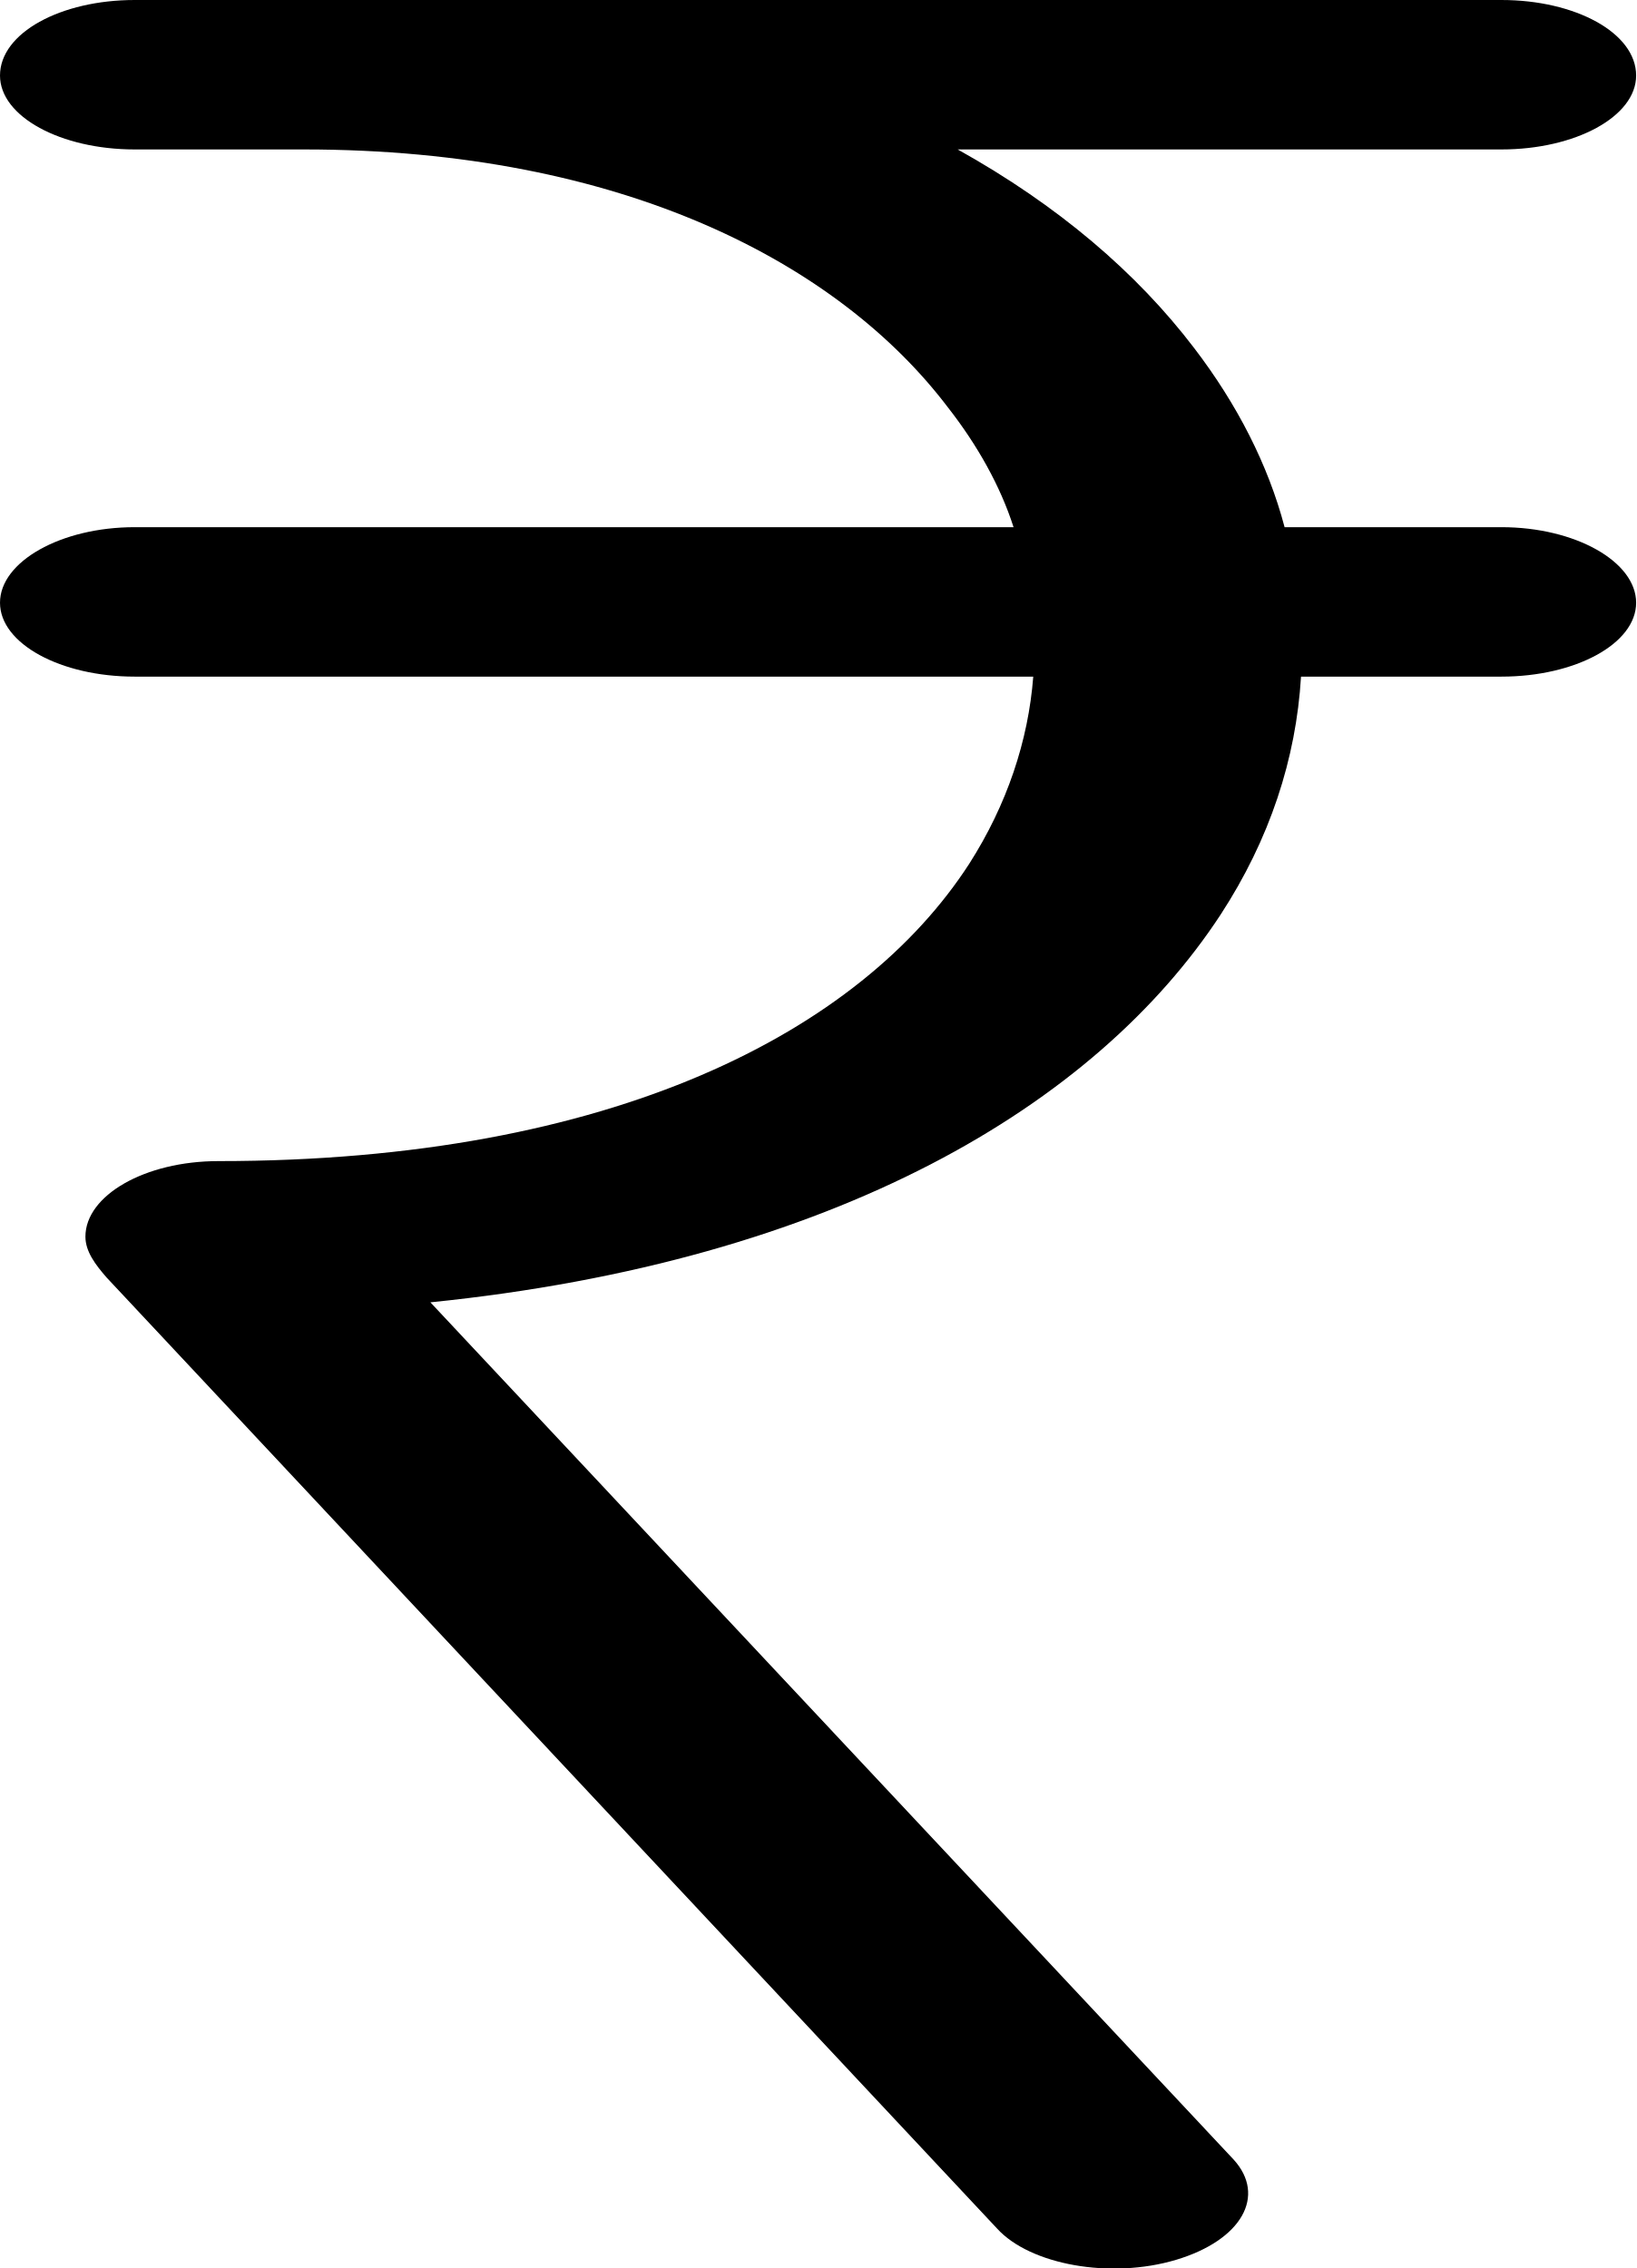
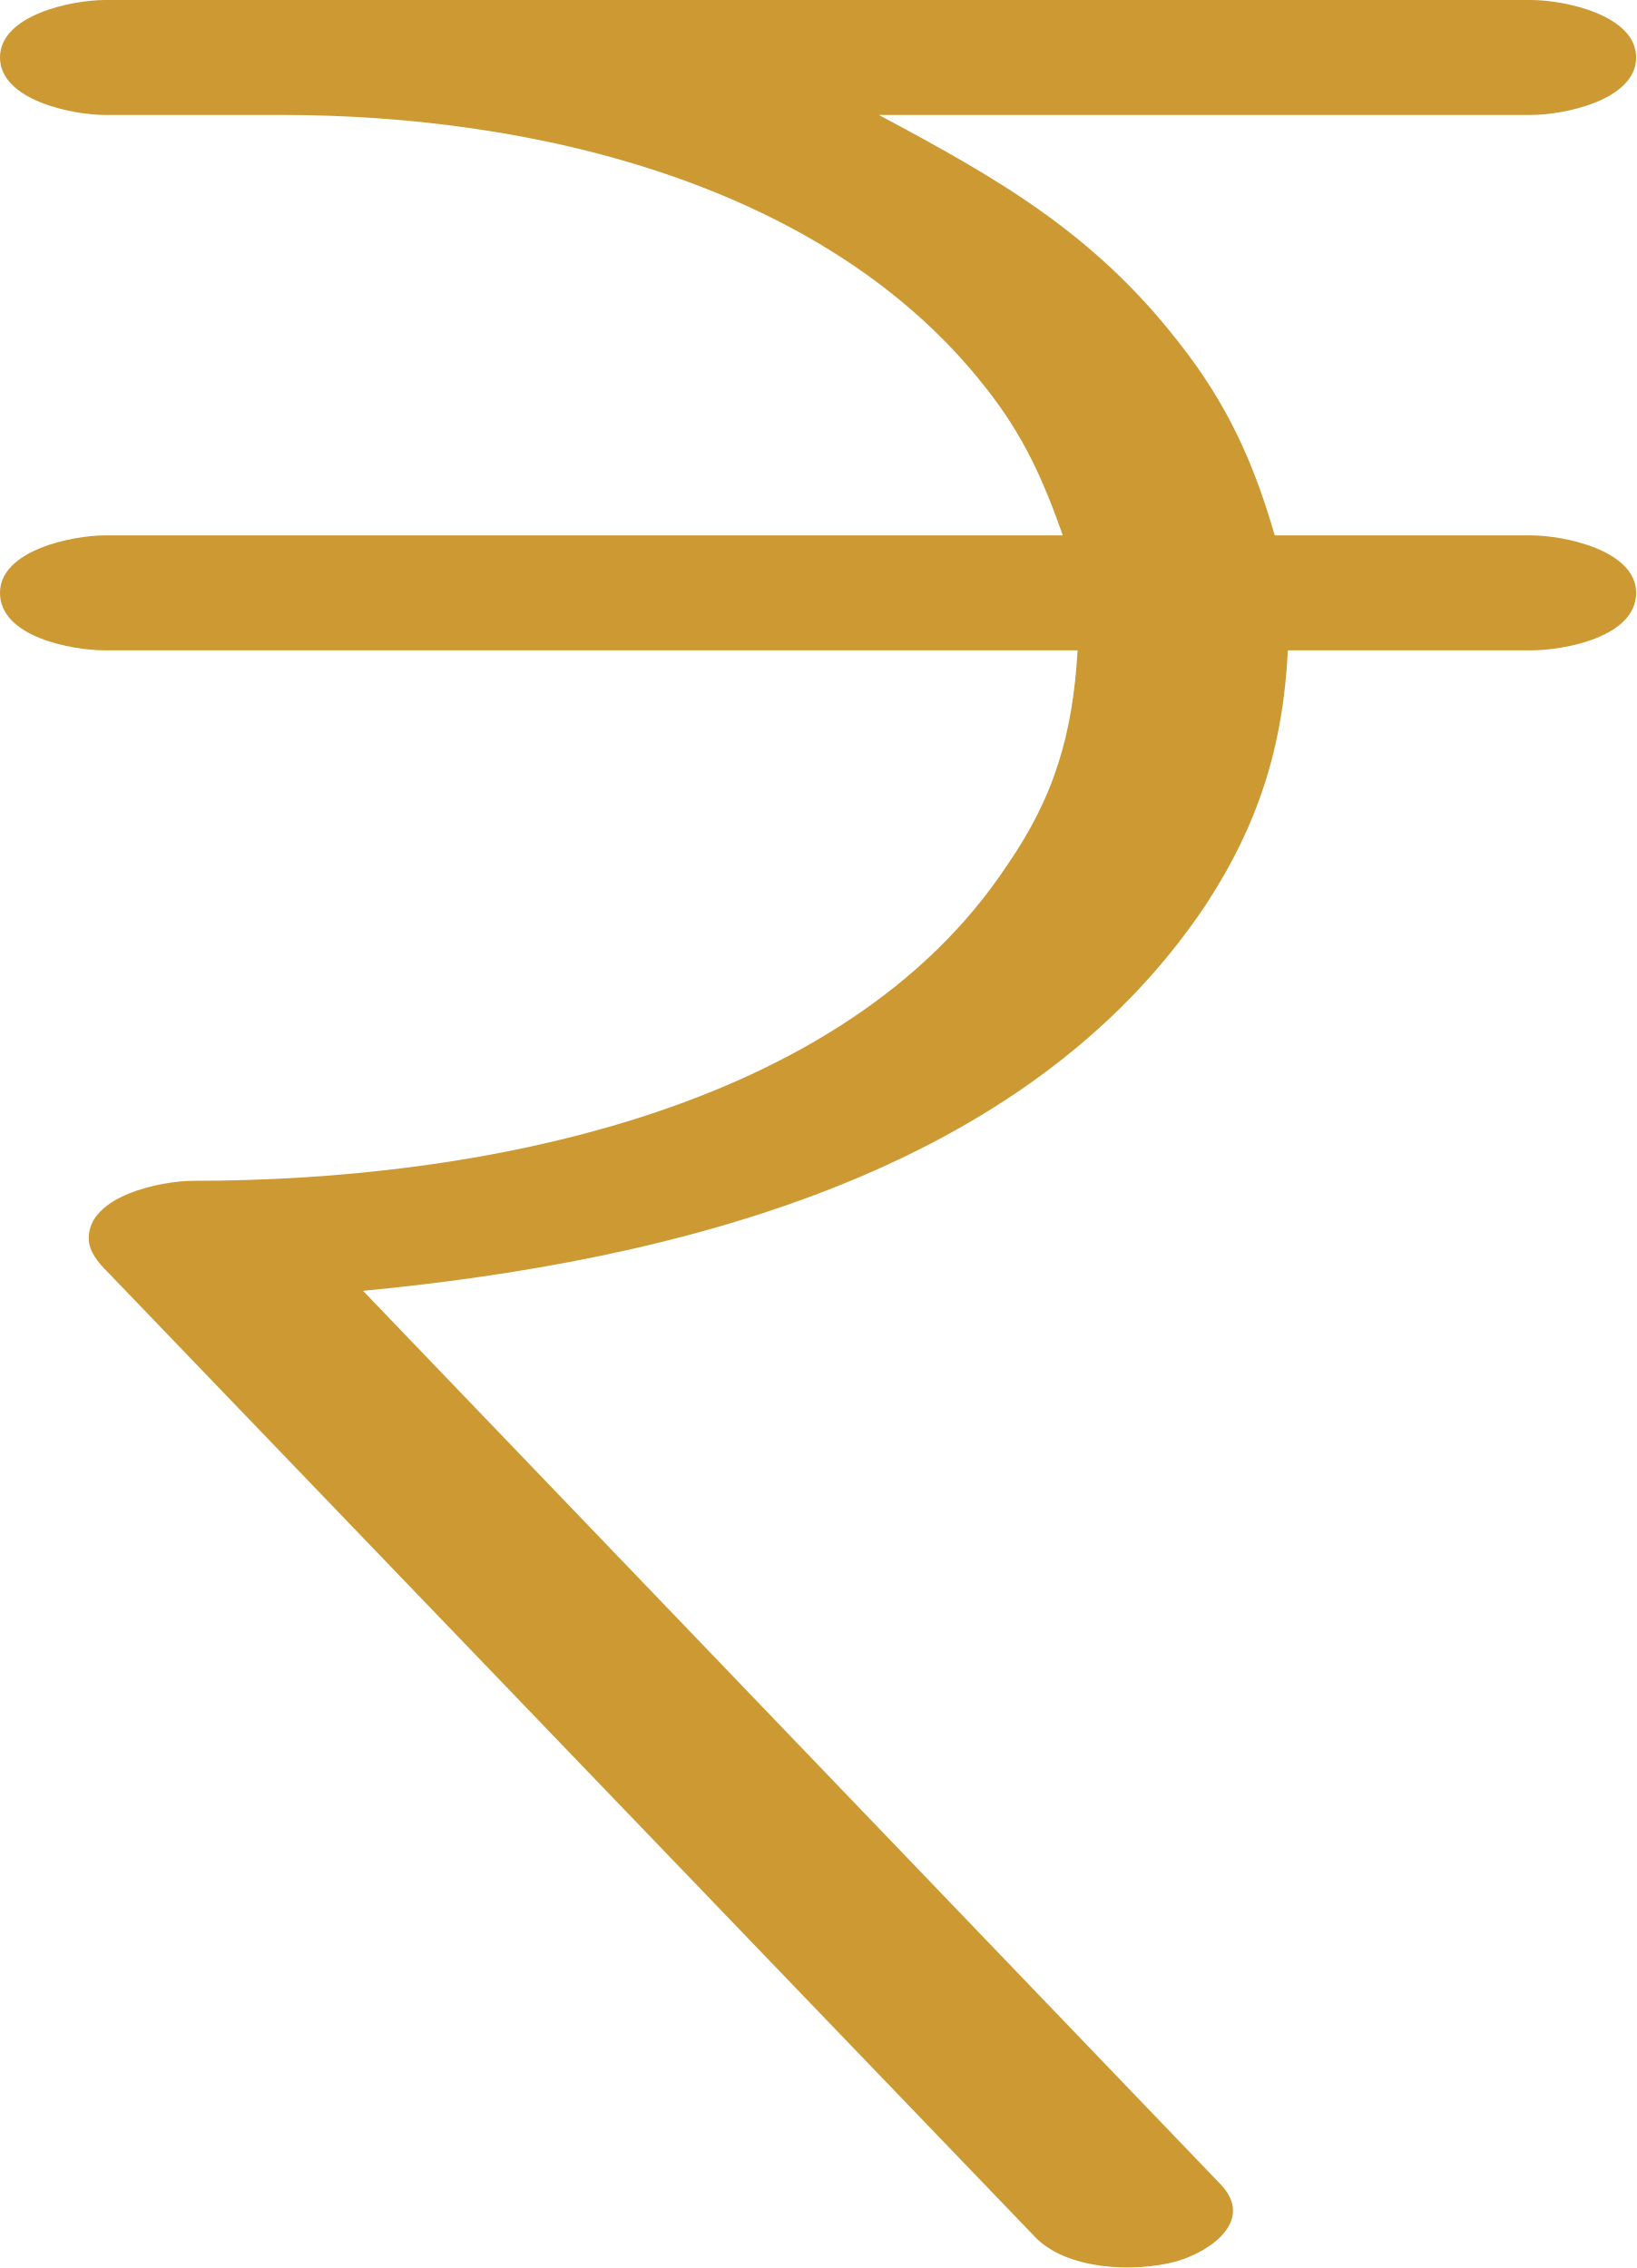
<svg xmlns="http://www.w3.org/2000/svg" xml:space="preserve" width="996px" height="1381px" version="1.1" style="shape-rendering:geometricPrecision; text-rendering:geometricPrecision; image-rendering:optimizeQuality; fill-rule:evenodd; clip-rule:evenodd" viewBox="0 0 996 1381">
  <defs>
    <style type="text/css">
   
-     .fil0 {fill:black;fill-rule:nonzero}
+     .fil0 {fill:#CC9933;fill-rule:nonzero}
   
  </style>
  </defs>
  <g id="Layer_x0020_1">
-     <path class="fil0" d="M82 91c-45,0 -82,-20 -82,-45 0,-26 37,-46 82,-46l832 0c45,0 82,20 82,46 0,25 -37,45 -82,45l-331 0c61,34 109,75 144,121 26,34 45,71 55,109l132 0c45,0 82,21 82,46 0,25 -37,45 -82,45l-122 0c-3,50 -19,99 -49,145 -76,116 -235,211 -481,236l489 522c20,22 5,49 -35,61 -40,12 -89,3 -109,-19l-542 -579c-7,-8 -13,-16 -13,-25 0,-25 36,-46 81,-46 240,0 391,-79 457,-181 23,-36 36,-75 39,-114l-547 0c-45,0 -82,-20 -82,-45 0,-25 37,-46 82,-46l535 0c-8,-25 -22,-50 -40,-73 -66,-87 -197,-157 -392,-157l-103 0z" />
+     <path class="fil0" d="M64 70l108 0c153,0 331,42 428,166 23,29 35,56 47,90l-583 0c-20,0 -64,9 -64,35 0,27 44,35 64,35l592 0c-3,51 -14,89 -43,131 -100,151 -324,192 -495,192 -20,0 -64,9 -64,35 0,8 6,15 11,20l565 588c19,20 60,22 86,15 21,-6 48,-25 27,-47l-522 -544c187,-18 403,-70 513,-235 32,-49 47,-96 50,-155l148 0c20,0 64,-8 64,-35 0,-26 -44,-35 -64,-35l-156 0c-13,-45 -29,-80 -58,-117 -52,-67 -110,-100 -183,-139l397 0c20,0 64,-9 64,-35 0,-26 -44,-35 -64,-35l-868 0c-20,0 -64,9 -64,35 0,26 44,35 64,35z" />
  </g>
</svg>
